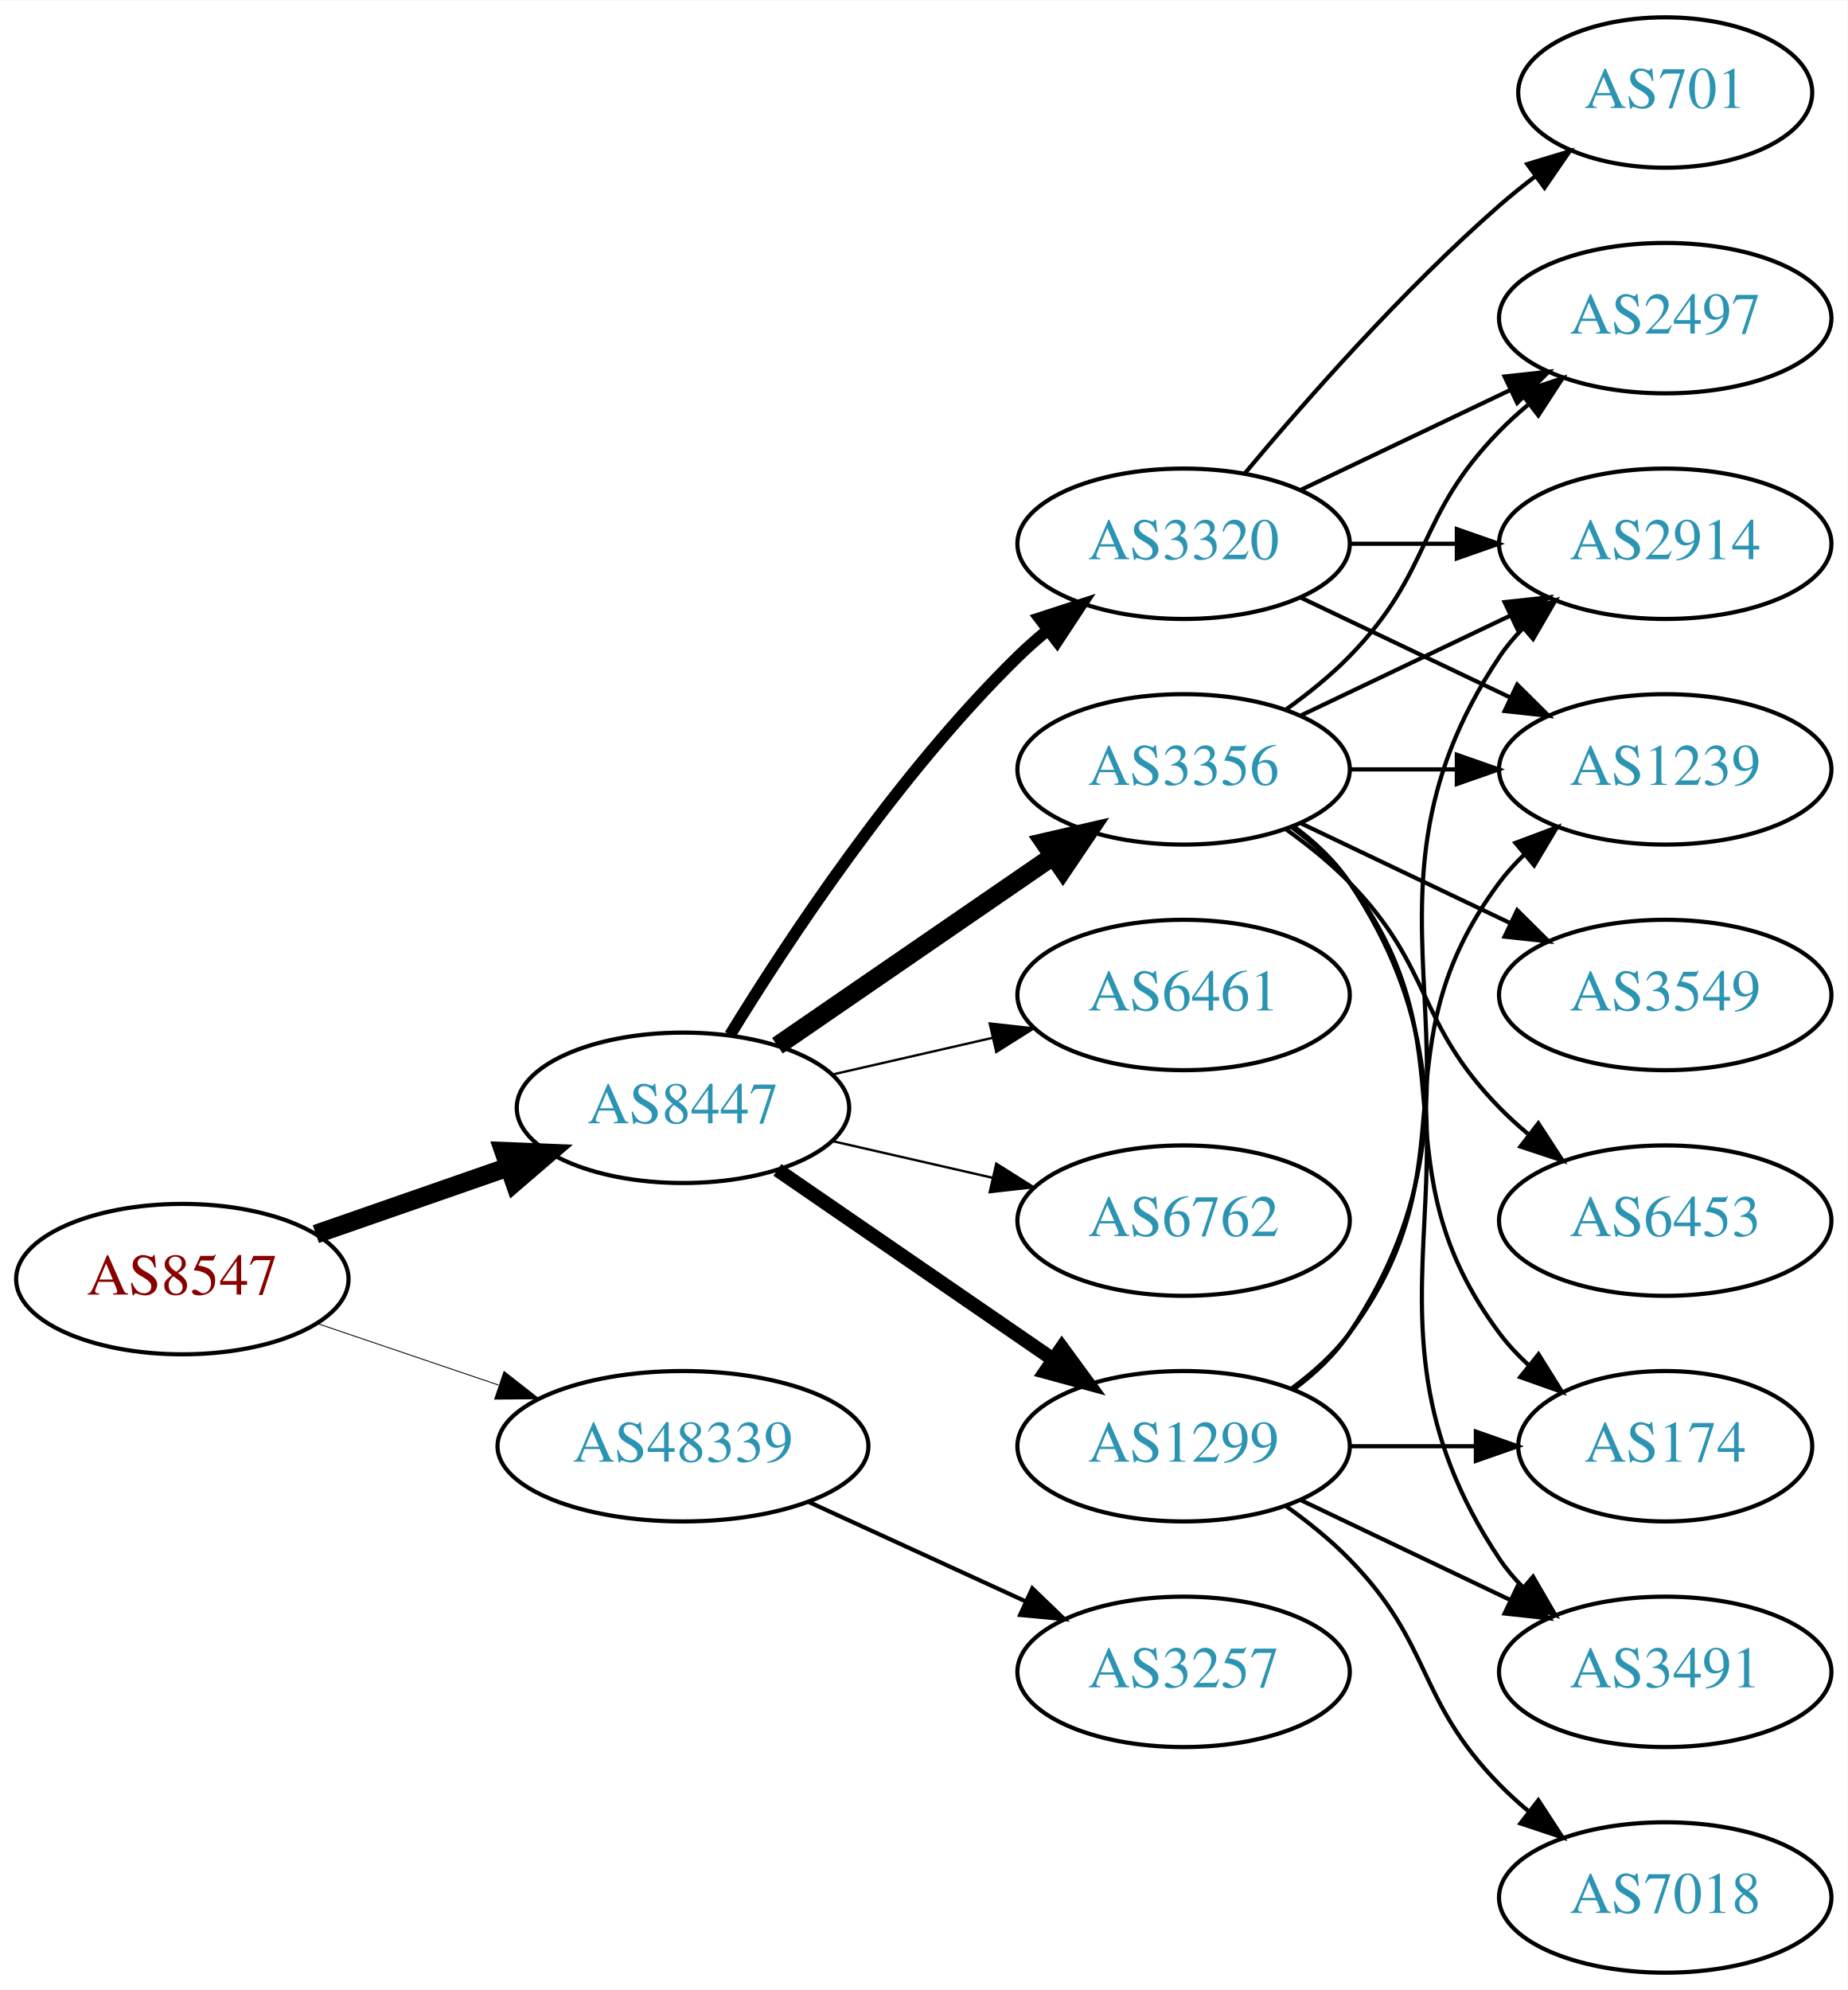
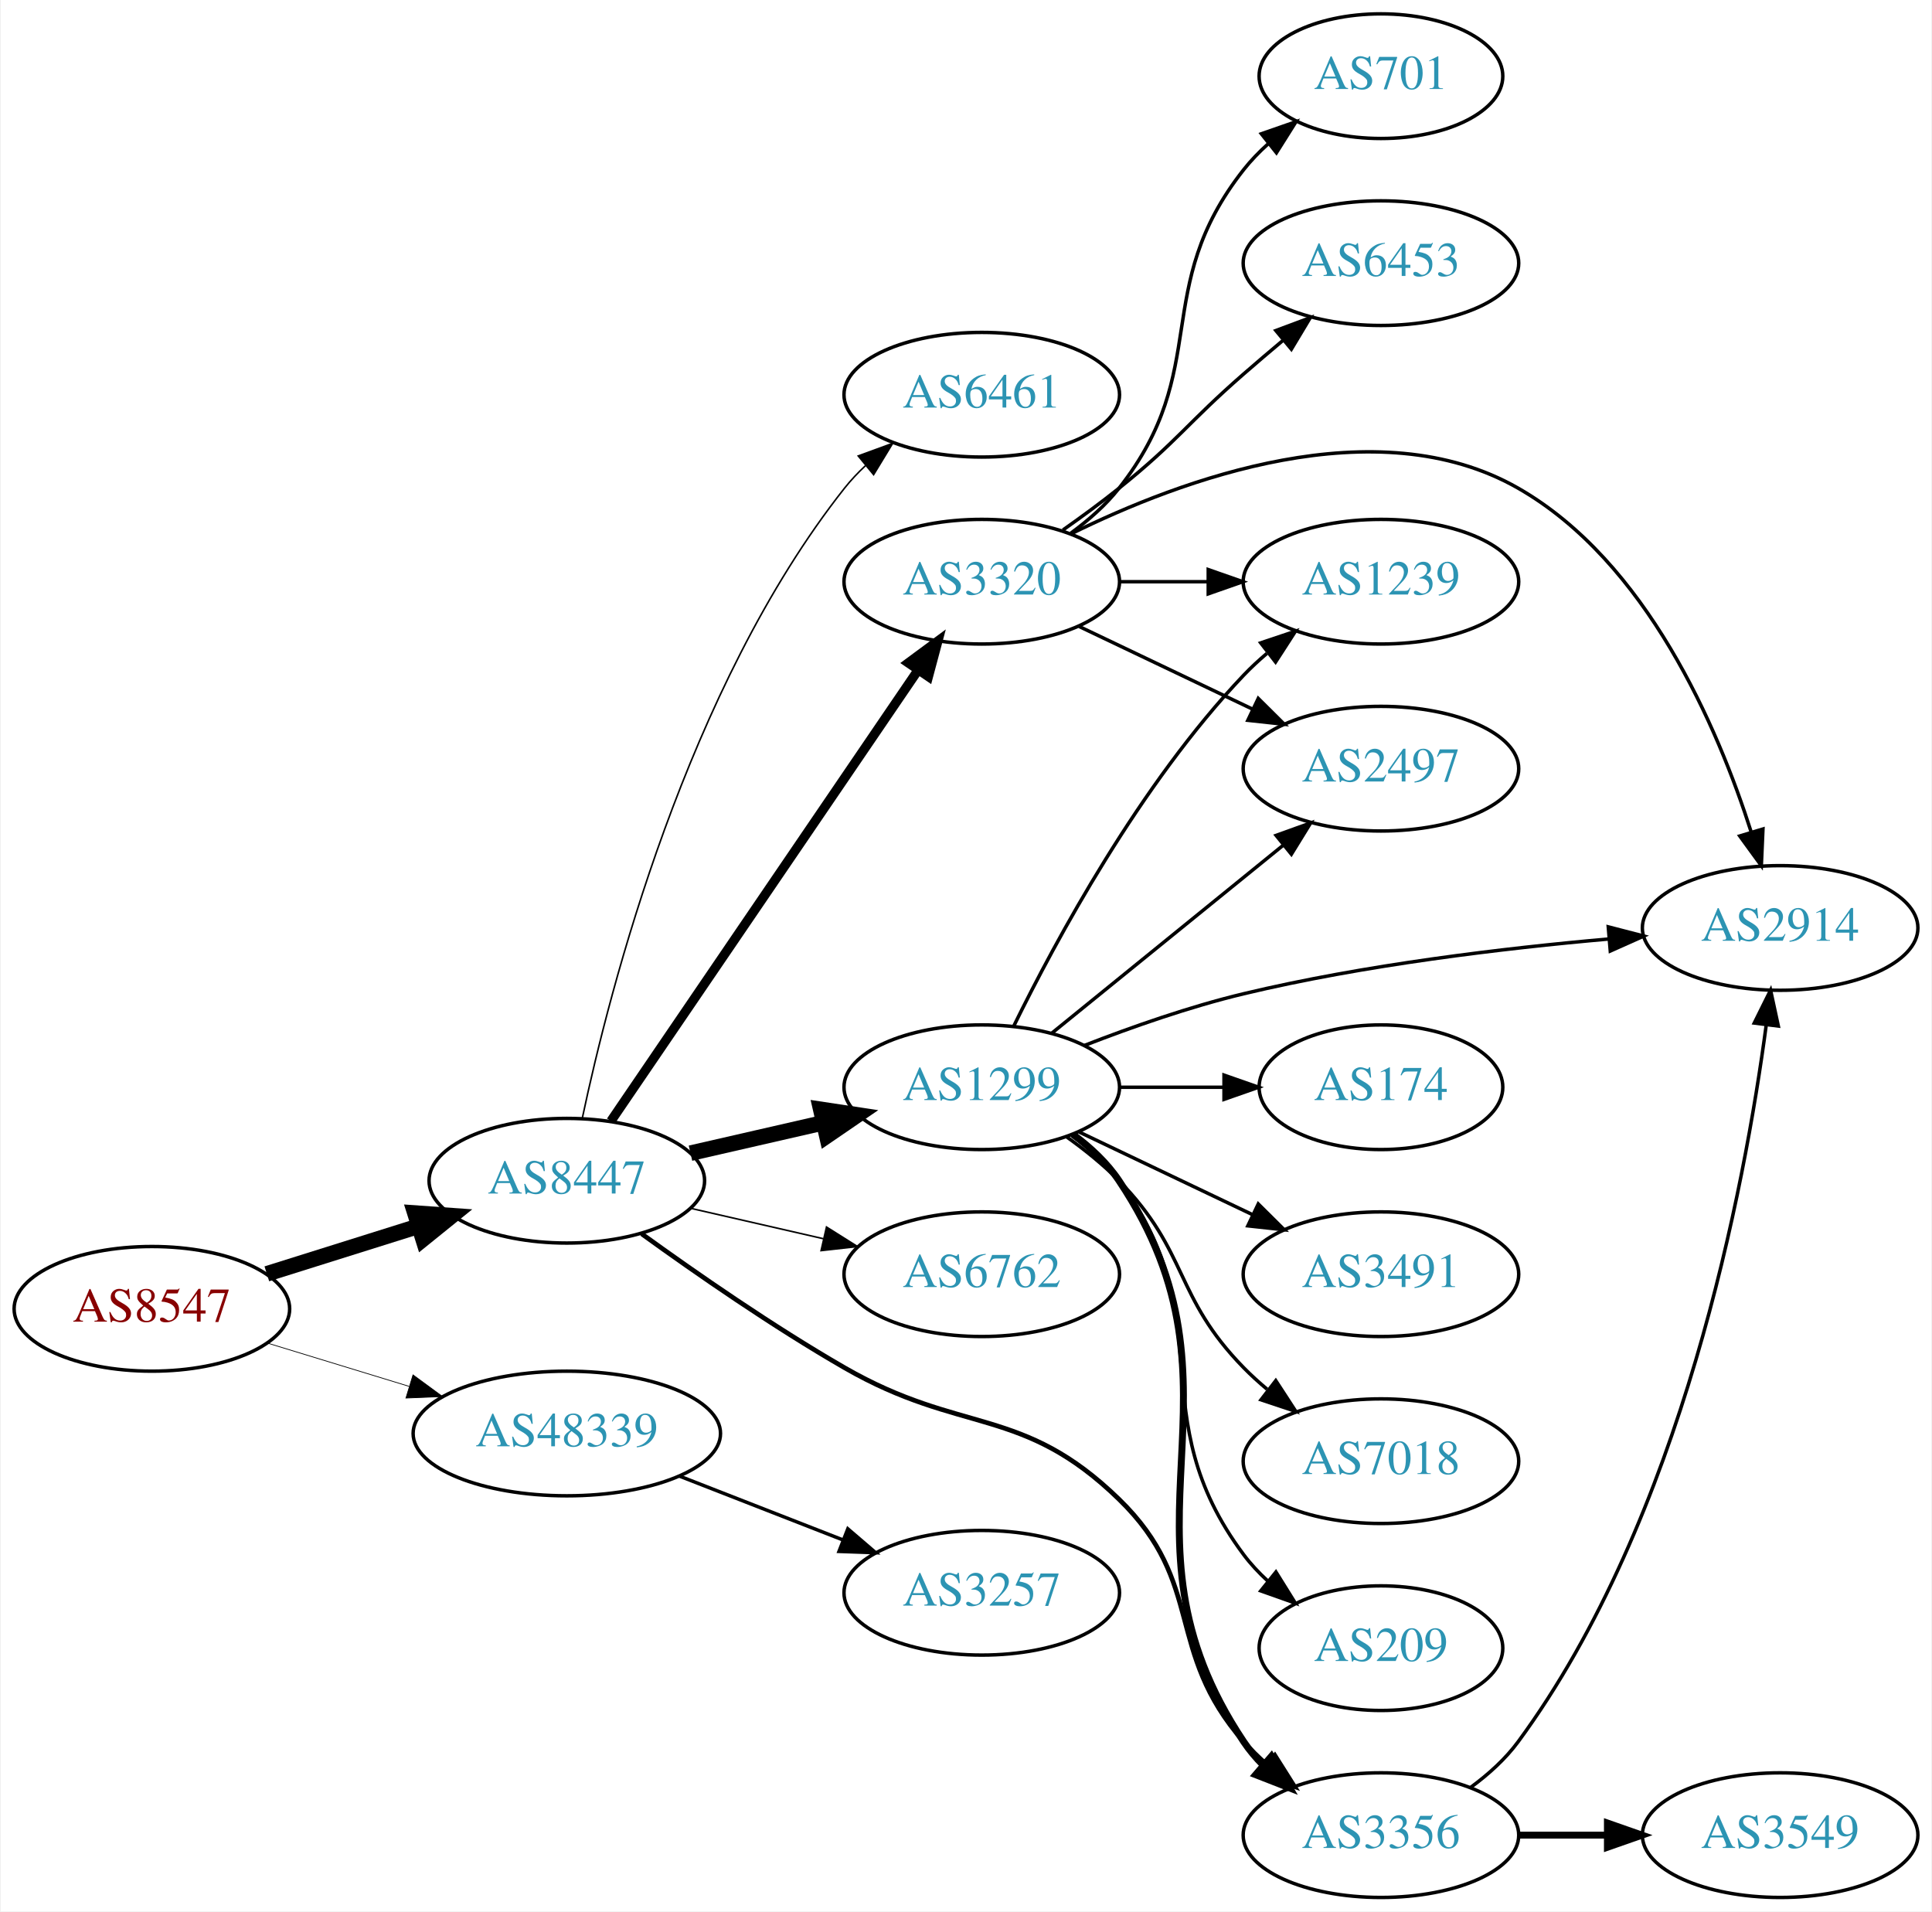
- <svg xmlns="http://www.w3.org/2000/svg" xmlns:xlink="http://www.w3.org/1999/xlink" width="442pt" height="476pt" viewBox="0.00 0.00 442.27 476.00">
-   <g id="graph0" class="graph" transform="scale(1 1) rotate(0) translate(4 472)">
-     <polygon fill="white" stroke="none" points="-4,4 -4,-472 438.271,-472 438.271,4 -4,4" />
+ <svg xmlns="http://www.w3.org/2000/svg" xmlns:xlink="http://www.w3.org/1999/xlink" width="558pt" height="552pt" viewBox="0.00 0.00 557.56 552.00">
+   <g id="graph0" class="graph" transform="scale(1 1) rotate(0) translate(4 548)">
+     <polygon fill="white" stroke="none" points="-4,4 -4,-548 553.564,-548 553.564,4 -4,4" />
    <g id="node1" class="node">
      <g id="a_node1">
        <a xlink:href="/asn/8547" xlink:title="AS8547 ~ Styria IT Solutions GmbH &amp; Co KG [AT]">
-           <ellipse fill="#ffffff" stroke="black" cx="39.647" cy="-166" rx="39.794" ry="18" />
-           <text text-anchor="middle" x="39.647" y="-162.3" font-family="Times,serif" font-size="14.00" fill="#880000">AS8547</text>
+           <ellipse fill="#ffffff" stroke="black" cx="39.647" cy="-170" rx="39.794" ry="18" />
+           <text text-anchor="middle" x="39.647" y="-166.3" font-family="Times,serif" font-size="14.00" fill="#880000">AS8547</text>
        </a>
      </g>
    </g>
    <g id="node2" class="node">
      <g id="a_node2">
        <a xlink:href="/asn/8447" xlink:title="AS8447 ~ A1 Telekom Austria AG [AT]">
          <ellipse fill="#ffffff" stroke="black" cx="159.489" cy="-207" rx="39.794" ry="18" />
          <text text-anchor="middle" x="159.489" y="-203.3" font-family="Times,serif" font-size="14.00" fill="#2c94b3">AS8447</text>
        </a>
      </g>
    </g>
    <g id="edge1" class="edge">
-       <path fill="none" stroke="black" stroke-width="4.5" d="M71.608,-176.772C85.705,-181.677 102.581,-187.548 117.695,-192.807" />
-       <polygon fill="black" stroke="black" stroke-width="4.5" points="116.586,-196.59 127.325,-196.157 119.174,-189.152 116.586,-196.59" />
+       <path fill="none" stroke="black" stroke-width="4.5" d="M72.847,-180.11C86.358,-184.352 102.245,-189.341 116.644,-193.862" />
+       <polygon fill="black" stroke="black" stroke-width="4.5" points="115.607,-197.663 126.327,-196.902 117.966,-190.149 115.607,-197.663" />
    </g>
    <g id="node3" class="node">
      <g id="a_node3">
        <a xlink:href="/asn/48339" xlink:title="AS48339 ~ Raiffeisen Rechenzentrum GmbH [AT]">
-           <ellipse fill="#ffffff" stroke="black" cx="159.489" cy="-126" rx="44.393" ry="18" />
-           <text text-anchor="middle" x="159.489" y="-122.3" font-family="Times,serif" font-size="14.00" fill="#2c94b3">AS48339</text>
+           <ellipse fill="#ffffff" stroke="black" cx="159.489" cy="-134" rx="44.393" ry="18" />
+           <text text-anchor="middle" x="159.489" y="-130.3" font-family="Times,serif" font-size="14.00" fill="#2c94b3">AS48339</text>
        </a>
      </g>
    </g>
    <g id="edge2" class="edge">
-       <path fill="none" stroke="black" stroke-width="0.214" d="M71.917,-155.386C85.213,-150.872 100.939,-145.535 115.315,-140.655" />
-       <polygon fill="black" stroke="black" stroke-width="0.214" points="116.661,-143.894 125.006,-137.365 114.411,-137.265 116.661,-143.894" />
+       <path fill="none" stroke="black" stroke-width="0.214" d="M73.159,-160.068C85.768,-156.216 100.411,-151.742 113.97,-147.6" />
+       <polygon fill="black" stroke="black" stroke-width="0.214" points="115.066,-150.925 123.607,-144.656 113.021,-144.231 115.066,-150.925" />
    </g>
    <g id="node4" class="node">
      <g id="a_node4">
-         <a xlink:href="/asn/1299" xlink:title="AS1299 ~ Telia Carrier [EU]">
-           <ellipse fill="#ffffff" stroke="black" cx="279.332" cy="-126" rx="39.794" ry="18" />
-           <text text-anchor="middle" x="279.332" y="-122.3" font-family="Times,serif" font-size="14.00" fill="#2c94b3">AS1299</text>
+         <a xlink:href="/asn/3320" xlink:title="AS3320 ~ DTAG [DE]">
+           <ellipse fill="#ffffff" stroke="black" cx="279.332" cy="-380" rx="39.794" ry="18" />
+           <text text-anchor="middle" x="279.332" y="-376.3" font-family="Times,serif" font-size="14.00" fill="#2c94b3">AS3320</text>
        </a>
      </g>
    </g>
    <g id="edge3" class="edge">
-       <path fill="none" stroke="black" stroke-width="3.375" d="M182.103,-192.143C200.592,-179.435 227.405,-161.005 248.035,-146.825" />
-       <polygon fill="black" stroke="black" stroke-width="3.375" points="250.197,-149.586 256.455,-141.037 246.232,-143.817 250.197,-149.586" />
+       <path fill="none" stroke="black" stroke-width="2.7" d="M172.219,-224.22C193.042,-254.79 236.56,-318.676 260.9,-354.409" />
+       <polygon fill="black" stroke="black" stroke-width="2.7" points="258.127,-356.555 266.649,-362.849 263.912,-352.614 258.127,-356.555" />
    </g>
    <g id="node5" class="node">
      <g id="a_node5">
-         <a xlink:href="/asn/3320" xlink:title="AS3320 ~ DTAG [DE]">
-           <ellipse fill="#ffffff" stroke="black" cx="279.332" cy="-342" rx="39.794" ry="18" />
-           <text text-anchor="middle" x="279.332" y="-338.3" font-family="Times,serif" font-size="14.00" fill="#2c94b3">AS3320</text>
+         <a xlink:href="/asn/1299" xlink:title="AS1299 ~ Telia Carrier [EU]">
+           <ellipse fill="#ffffff" stroke="black" cx="279.332" cy="-234" rx="39.794" ry="18" />
+           <text text-anchor="middle" x="279.332" y="-230.3" font-family="Times,serif" font-size="14.00" fill="#2c94b3">AS1299</text>
        </a>
      </g>
    </g>
    <g id="edge4" class="edge">
-       <path fill="none" stroke="black" stroke-width="2.812" d="M170.755,-224.44C184.563,-246.991 210.752,-286.722 239.685,-315 241.825,-317.092 244.142,-319.137 246.542,-321.106" />
-       <polygon fill="black" stroke="black" stroke-width="2.812" points="244.809,-324.185 254.884,-327.464 249.053,-318.618 244.809,-324.185" />
+       <path fill="none" stroke="black" stroke-width="4.5" d="M195.208,-214.955C207.208,-217.704 220.829,-220.825 233.522,-223.733" />
+       <polygon fill="black" stroke="black" stroke-width="4.5" points="232.826,-227.613 243.453,-226.009 234.585,-219.937 232.826,-227.613" />
    </g>
    <g id="node6" class="node">
      <g id="a_node6">
-         <a xlink:href="/asn/3356" xlink:title="AS3356 ~ Level 3 Parent, LLC [US]">
-           <ellipse fill="#ffffff" stroke="black" cx="279.332" cy="-288" rx="39.794" ry="18" />
-           <text text-anchor="middle" x="279.332" y="-284.3" font-family="Times,serif" font-size="14.00" fill="#2c94b3">AS3356</text>
-         </a>
-       </g>
-     </g>
-     <g id="edge5" class="edge">
-       <path fill="none" stroke="black" stroke-width="4.5" d="M182.103,-221.857C200.592,-234.565 227.405,-252.995 248.035,-267.175" />
-       <polygon fill="black" stroke="black" stroke-width="4.5" points="245.984,-270.544 256.455,-272.963 250.445,-264.054 245.984,-270.544" />
-     </g>
-     <g id="node7" class="node">
-       <g id="a_node7">
-         <a xlink:href="/asn/6461" xlink:title="AS6461 ~ Zayo Bandwidth [US]">
-           <ellipse fill="#ffffff" stroke="black" cx="279.332" cy="-234" rx="39.794" ry="18" />
-           <text text-anchor="middle" x="279.332" y="-230.3" font-family="Times,serif" font-size="14.00" fill="#2c94b3">AS6461</text>
-         </a>
-       </g>
-     </g>
-     <g id="edge6" class="edge">
-       <path fill="none" stroke="black" stroke-width="0.562" d="M195.208,-214.955C207.208,-217.704 220.829,-220.825 233.522,-223.733" />
-       <polygon fill="black" stroke="black" stroke-width="0.562" points="232.924,-227.187 243.453,-226.009 234.488,-220.364 232.924,-227.187" />
-     </g>
-     <g id="node8" class="node">
-       <g id="a_node8">
        <a xlink:href="/asn/6762" xlink:title="AS6762 ~ TELECOM ITALIA SPARKLE S.p.A. [IT]">
          <ellipse fill="#ffffff" stroke="black" cx="279.332" cy="-180" rx="39.794" ry="18" />
          <text text-anchor="middle" x="279.332" y="-176.3" font-family="Times,serif" font-size="14.00" fill="#2c94b3">AS6762</text>
        </a>
      </g>
    </g>
+     <g id="edge5" class="edge">
+       <path fill="none" stroke="black" stroke-width="0.45" d="M195.208,-199.045C207.208,-196.296 220.829,-193.175 233.522,-190.267" />
+       <polygon fill="black" stroke="black" stroke-width="0.45" points="234.488,-193.636 243.453,-187.991 232.924,-186.813 234.488,-193.636" />
+     </g>
+     <g id="node7" class="node">
+       <g id="a_node7">
+         <a xlink:href="/asn/3356" xlink:title="AS3356 ~ Level 3 Parent, LLC [US]">
+           <ellipse fill="#ffffff" stroke="black" cx="394.625" cy="-18" rx="39.794" ry="18" />
+           <text text-anchor="middle" x="394.625" y="-14.3" font-family="Times,serif" font-size="14.00" fill="#2c94b3">AS3356</text>
+         </a>
+       </g>
+     </g>
+     <g id="edge6" class="edge">
+       <path fill="none" stroke="black" stroke-width="1.35" d="M181.106,-191.668C196.77,-180.337 219.065,-164.879 239.685,-153 273.547,-133.492 290.959,-142.242 318.978,-115 344.061,-90.612 331.963,-71.347 354.978,-45 356.947,-42.746 359.141,-40.586 361.457,-38.537" />
+       <polygon fill="black" stroke="black" stroke-width="1.35" points="363.992,-40.994 369.646,-32.034 359.639,-35.512 363.992,-40.994" />
+     </g>
+     <g id="node8" class="node">
+       <g id="a_node8">
+         <a xlink:href="/asn/6461" xlink:title="AS6461 ~ Zayo Bandwidth [US]">
+           <ellipse fill="#ffffff" stroke="black" cx="279.332" cy="-434" rx="39.794" ry="18" />
+           <text text-anchor="middle" x="279.332" y="-430.3" font-family="Times,serif" font-size="14.00" fill="#2c94b3">AS6461</text>
+         </a>
+       </g>
+     </g>
    <g id="edge7" class="edge">
-       <path fill="none" stroke="black" stroke-width="0.562" d="M195.208,-199.045C207.208,-196.296 220.829,-193.175 233.522,-190.267" />
-       <polygon fill="black" stroke="black" stroke-width="0.562" points="234.488,-193.636 243.453,-187.991 232.924,-186.813 234.488,-193.636" />
+       <path fill="none" stroke="black" stroke-width="0.45" d="M163.959,-225.061C171.868,-262.406 194.172,-349.435 239.685,-407 241.494,-409.287 243.547,-411.461 245.742,-413.508" />
+       <polygon fill="black" stroke="black" stroke-width="0.45" points="243.654,-416.322 253.603,-419.963 248.096,-410.912 243.654,-416.322" />
+     </g>
+     <g id="node19" class="node">
+       <g id="a_node19">
+         <a xlink:href="/asn/3257" xlink:title="AS3257 ~ GTT [DE]">
+           <ellipse fill="#ffffff" stroke="black" cx="279.332" cy="-88" rx="39.794" ry="18" />
+           <text text-anchor="middle" x="279.332" y="-84.3" font-family="Times,serif" font-size="14.00" fill="#2c94b3">AS3257</text>
+         </a>
+       </g>
+     </g>
+     <g id="edge23" class="edge">
+       <path fill="none" stroke="black" d="M192.069,-121.673C206.498,-116.04 223.737,-109.311 238.999,-103.354" />
+       <polygon fill="black" stroke="black" points="240.65,-106.466 248.692,-99.57 238.104,-99.946 240.65,-106.466" />
+     </g>
+     <g id="node9" class="node">
+       <g id="a_node9">
+         <a xlink:href="/asn/6453" xlink:title="AS6453 ~ TATA COMMUNICATIONS (AMERICA) INC [US]">
+           <ellipse fill="#ffffff" stroke="black" cx="394.625" cy="-472" rx="39.794" ry="18" />
+           <text text-anchor="middle" x="394.625" y="-468.3" font-family="Times,serif" font-size="14.00" fill="#2c94b3">AS6453</text>
+         </a>
+       </g>
+     </g>
+     <g id="edge8" class="edge">
+       <path fill="none" stroke="black" d="M302.771,-394.93C308.18,-398.731 313.87,-402.904 318.978,-407 335.911,-420.578 338.614,-425.741 354.978,-440 358.644,-443.194 362.548,-446.516 366.412,-449.759" />
+       <polygon fill="black" stroke="black" points="364.274,-452.533 374.2,-456.237 368.75,-447.151 364.274,-452.533" />
+     </g>
+     <g id="node10" class="node">
+       <g id="a_node10">
+         <a xlink:href="/asn/2497" xlink:title="AS2497 ~ Internet Initiative Japan Inc. [JP]">
+           <ellipse fill="#ffffff" stroke="black" cx="394.625" cy="-326" rx="39.794" ry="18" />
+           <text text-anchor="middle" x="394.625" y="-322.3" font-family="Times,serif" font-size="14.00" fill="#2c94b3">AS2497</text>
+         </a>
+       </g>
+     </g>
+     <g id="edge9" class="edge">
+       <path fill="none" stroke="black" d="M307.468,-367.066C322.462,-359.919 341.283,-350.948 357.506,-343.215" />
+       <polygon fill="black" stroke="black" points="359.188,-346.291 366.71,-338.829 356.177,-339.972 359.188,-346.291" />
+     </g>
+     <g id="node11" class="node">
+       <g id="a_node11">
+         <a xlink:href="/asn/701" xlink:title="AS701 ~ UUNET [US]">
+           <ellipse fill="#ffffff" stroke="black" cx="394.625" cy="-526" rx="35.194" ry="18" />
+           <text text-anchor="middle" x="394.625" y="-522.3" font-family="Times,serif" font-size="14.00" fill="#2c94b3">AS701</text>
+         </a>
+       </g>
+     </g>
+     <g id="edge10" class="edge">
+       <path fill="none" stroke="black" d="M305.075,-394.025C310.161,-397.748 315.13,-402.113 318.978,-407 346.14,-441.498 327.816,-464.502 354.978,-499 357.054,-501.637 359.456,-504.121 362.027,-506.435" />
+       <polygon fill="black" stroke="black" points="360.082,-509.36 370.087,-512.844 364.439,-503.881 360.082,-509.36" />
+     </g>
+     <g id="node12" class="node">
+       <g id="a_node12">
+         <a xlink:href="/asn/2914" xlink:title="AS2914 ~ NTT America, Inc. [US]">
+           <ellipse fill="#ffffff" stroke="black" cx="509.918" cy="-280" rx="39.794" ry="18" />
+           <text text-anchor="middle" x="509.918" y="-276.3" font-family="Times,serif" font-size="14.00" fill="#2c94b3">AS2914</text>
+         </a>
+       </g>
+     </g>
+     <g id="edge11" class="edge">
+       <path fill="none" stroke="black" d="M304.983,-393.753C336.903,-409.547 393.292,-430.447 434.271,-407 471.366,-385.775 491.84,-338.144 501.585,-307.626" />
+       <polygon fill="black" stroke="black" points="504.953,-308.579 504.487,-297.995 498.251,-306.56 504.953,-308.579" />
+     </g>
+     <g id="node13" class="node">
+       <g id="a_node13">
+         <a xlink:href="/asn/1239" xlink:title="AS1239 ~ Sprint [US]">
+           <ellipse fill="#ffffff" stroke="black" cx="394.625" cy="-380" rx="39.794" ry="18" />
+           <text text-anchor="middle" x="394.625" y="-376.3" font-family="Times,serif" font-size="14.00" fill="#2c94b3">AS1239</text>
+         </a>
+       </g>
+     </g>
+     <g id="edge12" class="edge">
+       <path fill="none" stroke="black" d="M319.004,-380C327.207,-380 335.971,-380 344.503,-380" />
+       <polygon fill="black" stroke="black" points="344.742,-383.5 354.742,-380 344.742,-376.5 344.742,-383.5" />
+     </g>
+     <g id="edge17" class="edge">
+       <path fill="none" stroke="black" stroke-width="2" d="M305.651,-220.393C310.707,-216.649 315.518,-212.169 318.978,-207 360.003,-145.706 313.954,-106.294 354.978,-45 356.6,-42.577 358.519,-40.305 360.621,-38.19" />
+       <polygon fill="black" stroke="black" stroke-width="2" points="362.988,-40.771 368.306,-31.607 358.434,-35.454 362.988,-40.771" />
+     </g>
+     <g id="edge20" class="edge">
+       <path fill="none" stroke="black" d="M299.55,-249.607C317.942,-264.542 345.862,-287.214 366.512,-303.983" />
+       <polygon fill="black" stroke="black" points="364.342,-306.73 374.312,-310.317 368.755,-301.296 364.342,-306.73" />
+     </g>
+     <g id="edge13" class="edge">
+       <path fill="none" stroke="black" d="M308.939,-246.054C322.647,-251.386 339.431,-257.279 354.978,-261 389.801,-269.335 429.98,-274.137 460.556,-276.828" />
+       <polygon fill="black" stroke="black" points="460.279,-280.317 470.536,-277.662 460.862,-273.341 460.279,-280.317" />
+     </g>
+     <g id="edge16" class="edge">
+       <path fill="none" stroke="black" d="M288.564,-251.652C300.654,-276.305 325.052,-321.553 354.978,-353 357.041,-355.168 359.303,-357.267 361.665,-359.273" />
+       <polygon fill="black" stroke="black" points="359.894,-362.329 369.938,-365.7 364.188,-356.801 359.894,-362.329" />
+     </g>
+     <g id="node14" class="node">
+       <g id="a_node14">
+         <a xlink:href="/asn/3491" xlink:title="AS3491 ~ PCCW Global, Inc. [US]">
+           <ellipse fill="#ffffff" stroke="black" cx="394.625" cy="-180" rx="39.794" ry="18" />
+           <text text-anchor="middle" x="394.625" y="-176.3" font-family="Times,serif" font-size="14.00" fill="#2c94b3">AS3491</text>
+         </a>
+       </g>
+     </g>
+     <g id="edge14" class="edge">
+       <path fill="none" stroke="black" d="M307.468,-221.066C322.462,-213.919 341.283,-204.948 357.506,-197.215" />
+       <polygon fill="black" stroke="black" points="359.188,-200.291 366.71,-192.829 356.177,-193.972 359.188,-200.291" />
+     </g>
+     <g id="node15" class="node">
+       <g id="a_node15">
+         <a xlink:href="/asn/7018" xlink:title="AS7018 ~ AT&amp;T Services, Inc. [US]">
+           <ellipse fill="#ffffff" stroke="black" cx="394.625" cy="-126" rx="39.794" ry="18" />
+           <text text-anchor="middle" x="394.625" y="-122.3" font-family="Times,serif" font-size="14.00" fill="#2c94b3">AS7018</text>
+         </a>
+       </g>
+     </g>
+     <g id="edge15" class="edge">
+       <path fill="none" stroke="black" d="M303.926,-219.611C309.182,-215.852 314.513,-211.563 318.978,-207 339.151,-186.383 334.806,-173.617 354.978,-153 357.071,-150.861 359.354,-148.782 361.731,-146.79" />
+       <polygon fill="black" stroke="black" points="364.249,-149.268 370.031,-140.389 359.974,-143.725 364.249,-149.268" />
+     </g>
+     <g id="node16" class="node">
+       <g id="a_node16">
+         <a xlink:href="/asn/209" xlink:title="AS209 ~ CenturyLink Communications, LLC [US]">
+           <ellipse fill="#ffffff" stroke="black" cx="394.625" cy="-72" rx="35.194" ry="18" />
+           <text text-anchor="middle" x="394.625" y="-68.3" font-family="Times,serif" font-size="14.00" fill="#2c94b3">AS209</text>
+         </a>
+       </g>
+     </g>
+     <g id="edge18" class="edge">
+       <path fill="none" stroke="black" d="M305.262,-220.118C310.338,-216.389 315.256,-211.984 318.978,-207 349.249,-166.458 324.707,-139.542 354.978,-99 356.986,-96.311 359.342,-93.791 361.883,-91.454" />
+       <polygon fill="black" stroke="black" points="364.297,-94.004 369.898,-85.011 359.912,-88.548 364.297,-94.004" />
+     </g>
+     <g id="node17" class="node">
+       <g id="a_node17">
+         <a xlink:href="/asn/174" xlink:title="AS174 ~ Cogent Communications [US]">
+           <ellipse fill="#ffffff" stroke="black" cx="394.625" cy="-234" rx="35.194" ry="18" />
+           <text text-anchor="middle" x="394.625" y="-230.3" font-family="Times,serif" font-size="14.00" fill="#2c94b3">AS174</text>
+         </a>
+       </g>
+     </g>
+     <g id="edge19" class="edge">
+       <path fill="none" stroke="black" d="M319.004,-234C328.709,-234 339.2,-234 349.163,-234" />
+       <polygon fill="black" stroke="black" points="349.299,-237.5 359.299,-234 349.299,-230.5 349.299,-237.5" />
+     </g>
+     <g id="edge21" class="edge">
+       <path fill="none" stroke="black" d="M420.608,-31.843C425.681,-35.574 430.585,-39.989 434.271,-45 481.692,-109.459 499.661,-205.088 505.905,-251.993" />
+       <polygon fill="black" stroke="black" points="502.446,-252.541 507.159,-262.03 509.392,-251.673 502.446,-252.541" />
    </g>
    <g id="node18" class="node">
      <g id="a_node18">
-         <a xlink:href="/asn/3257" xlink:title="AS3257 ~ GTT [DE]">
-           <ellipse fill="#ffffff" stroke="black" cx="279.332" cy="-72" rx="39.794" ry="18" />
-           <text text-anchor="middle" x="279.332" y="-68.3" font-family="Times,serif" font-size="14.00" fill="#2c94b3">AS3257</text>
-         </a>
-       </g>
-     </g>
-     <g id="edge24" class="edge">
-       <path fill="none" stroke="black" d="M189.619,-112.652C205.23,-105.498 224.628,-96.609 241.3,-88.969" />
-       <polygon fill="black" stroke="black" points="243.119,-91.986 250.752,-84.638 240.203,-85.622 243.119,-91.986" />
-     </g>
-     <g id="node9" class="node">
-       <g id="a_node9">
-         <a xlink:href="/asn/3491" xlink:title="AS3491 ~ PCCW Global, Inc. [US]">
-           <ellipse fill="#ffffff" stroke="black" cx="394.625" cy="-72" rx="39.794" ry="18" />
-           <text text-anchor="middle" x="394.625" y="-68.3" font-family="Times,serif" font-size="14.00" fill="#2c94b3">AS3491</text>
-         </a>
-       </g>
-     </g>
-     <g id="edge8" class="edge">
-       <path fill="none" stroke="black" d="M307.468,-113.066C322.462,-105.919 341.283,-96.948 357.506,-89.215" />
-       <polygon fill="black" stroke="black" points="359.188,-92.291 366.71,-84.829 356.177,-85.972 359.188,-92.291" />
-     </g>
-     <g id="node10" class="node">
-       <g id="a_node10">
-         <a xlink:href="/asn/2914" xlink:title="AS2914 ~ NTT America, Inc. [US]">
-           <ellipse fill="#ffffff" stroke="black" cx="394.625" cy="-342" rx="39.794" ry="18" />
-           <text text-anchor="middle" x="394.625" y="-338.3" font-family="Times,serif" font-size="14.00" fill="#2c94b3">AS2914</text>
-         </a>
-       </g>
-     </g>
-     <g id="edge9" class="edge">
-       <path fill="none" stroke="black" d="M305.651,-139.607C310.707,-143.351 315.518,-147.831 318.978,-153 360.003,-214.294 313.954,-253.706 354.978,-315 356.6,-317.423 358.519,-319.695 360.621,-321.81" />
-       <polygon fill="black" stroke="black" points="358.434,-324.546 368.306,-328.393 362.988,-319.229 358.434,-324.546" />
-     </g>
-     <g id="node11" class="node">
-       <g id="a_node11">
-         <a xlink:href="/asn/7018" xlink:title="AS7018 ~ AT&amp;T Services, Inc. [US]">
-           <ellipse fill="#ffffff" stroke="black" cx="394.625" cy="-18" rx="39.794" ry="18" />
-           <text text-anchor="middle" x="394.625" y="-14.3" font-family="Times,serif" font-size="14.00" fill="#2c94b3">AS7018</text>
-         </a>
-       </g>
-     </g>
-     <g id="edge10" class="edge">
-       <path fill="none" stroke="black" d="M303.926,-111.611C309.182,-107.852 314.513,-103.563 318.978,-99 339.151,-78.383 334.806,-65.617 354.978,-45 357.071,-42.861 359.354,-40.782 361.731,-38.79" />
-       <polygon fill="black" stroke="black" points="364.249,-41.268 370.031,-32.389 359.974,-35.725 364.249,-41.268" />
-     </g>
-     <g id="node12" class="node">
-       <g id="a_node12">
-         <a xlink:href="/asn/1239" xlink:title="AS1239 ~ Sprint [US]">
-           <ellipse fill="#ffffff" stroke="black" cx="394.625" cy="-288" rx="39.794" ry="18" />
-           <text text-anchor="middle" x="394.625" y="-284.3" font-family="Times,serif" font-size="14.00" fill="#2c94b3">AS1239</text>
-         </a>
-       </g>
-     </g>
-     <g id="edge11" class="edge">
-       <path fill="none" stroke="black" d="M305.262,-139.882C310.338,-143.611 315.256,-148.016 318.978,-153 349.249,-193.542 324.707,-220.458 354.978,-261 356.723,-263.336 358.73,-265.545 360.893,-267.617" />
-       <polygon fill="black" stroke="black" points="358.771,-270.405 368.694,-274.118 363.253,-265.027 358.771,-270.405" />
-     </g>
-     <g id="node13" class="node">
-       <g id="a_node13">
-         <a xlink:href="/asn/174" xlink:title="AS174 ~ Cogent Communications [US]">
-           <ellipse fill="#ffffff" stroke="black" cx="394.625" cy="-126" rx="35.194" ry="18" />
-           <text text-anchor="middle" x="394.625" y="-122.3" font-family="Times,serif" font-size="14.00" fill="#2c94b3">AS174</text>
-         </a>
-       </g>
-     </g>
-     <g id="edge12" class="edge">
-       <path fill="none" stroke="black" d="M319.004,-126C328.709,-126 339.2,-126 349.163,-126" />
-       <polygon fill="black" stroke="black" points="349.299,-129.5 359.299,-126 349.299,-122.5 349.299,-129.5" />
-     </g>
-     <g id="edge16" class="edge">
-       <path fill="none" stroke="black" d="M319.004,-342C327.207,-342 335.971,-342 344.503,-342" />
-       <polygon fill="black" stroke="black" points="344.742,-345.5 354.742,-342 344.742,-338.5 344.742,-345.5" />
-     </g>
-     <g id="edge14" class="edge">
-       <path fill="none" stroke="black" d="M307.468,-329.066C322.462,-321.919 341.283,-312.948 357.506,-305.215" />
-       <polygon fill="black" stroke="black" points="359.188,-308.291 366.71,-300.829 356.177,-301.972 359.188,-308.291" />
-     </g>
-     <g id="node14" class="node">
-       <g id="a_node14">
-         <a xlink:href="/asn/701" xlink:title="AS701 ~ UUNET [US]">
-           <ellipse fill="#ffffff" stroke="black" cx="394.625" cy="-450" rx="35.194" ry="18" />
-           <text text-anchor="middle" x="394.625" y="-446.3" font-family="Times,serif" font-size="14.00" fill="#2c94b3">AS701</text>
-         </a>
-       </g>
-     </g>
-     <g id="edge13" class="edge">
-       <path fill="none" stroke="black" d="M293.962,-358.817C308.244,-375.929 331.791,-402.745 354.978,-423 357.648,-425.332 360.521,-427.648 363.451,-429.886" />
-       <polygon fill="black" stroke="black" points="361.602,-432.87 371.742,-435.939 365.729,-427.216 361.602,-432.87" />
-     </g>
-     <g id="node15" class="node">
-       <g id="a_node15">
-         <a xlink:href="/asn/2497" xlink:title="AS2497 ~ Internet Initiative Japan Inc. [JP]">
-           <ellipse fill="#ffffff" stroke="black" cx="394.625" cy="-396" rx="39.794" ry="18" />
-           <text text-anchor="middle" x="394.625" y="-392.3" font-family="Times,serif" font-size="14.00" fill="#2c94b3">AS2497</text>
-         </a>
-       </g>
-     </g>
-     <g id="edge15" class="edge">
-       <path fill="none" stroke="black" d="M307.468,-354.934C322.462,-362.081 341.283,-371.052 357.506,-378.785" />
-       <polygon fill="black" stroke="black" points="356.177,-382.028 366.71,-383.171 359.188,-375.709 356.177,-382.028" />
-     </g>
-     <g id="edge21" class="edge">
-       <path fill="none" stroke="black" d="M305.651,-274.393C310.707,-270.649 315.518,-266.169 318.978,-261 360.003,-199.706 313.954,-160.294 354.978,-99 356.6,-96.577 358.519,-94.305 360.621,-92.19" />
-       <polygon fill="black" stroke="black" points="362.988,-94.771 368.306,-85.607 358.434,-89.454 362.988,-94.771" />
-     </g>
-     <g id="edge18" class="edge">
-       <path fill="none" stroke="black" d="M307.468,-300.934C322.462,-308.081 341.283,-317.052 357.506,-324.785" />
-       <polygon fill="black" stroke="black" points="356.177,-328.028 366.71,-329.171 359.188,-321.709 356.177,-328.028" />
-     </g>
-     <g id="edge19" class="edge">
-       <path fill="none" stroke="black" d="M319.004,-288C327.207,-288 335.971,-288 344.503,-288" />
-       <polygon fill="black" stroke="black" points="344.742,-291.5 354.742,-288 344.742,-284.5 344.742,-291.5" />
-     </g>
-     <g id="edge23" class="edge">
-       <path fill="none" stroke="black" d="M305.262,-274.118C310.338,-270.389 315.256,-265.984 318.978,-261 349.249,-220.458 324.707,-193.542 354.978,-153 356.986,-150.311 359.342,-147.791 361.883,-145.454" />
-       <polygon fill="black" stroke="black" points="364.297,-148.004 369.898,-139.011 359.912,-142.548 364.297,-148.004" />
-     </g>
-     <g id="edge17" class="edge">
-       <path fill="none" stroke="black" d="M303.926,-302.389C309.182,-306.148 314.513,-310.437 318.978,-315 339.151,-335.617 334.806,-348.383 354.978,-369 357.071,-371.139 359.354,-373.218 361.731,-375.21" />
-       <polygon fill="black" stroke="black" points="359.974,-378.275 370.031,-381.611 364.249,-372.732 359.974,-378.275" />
-     </g>
-     <g id="node16" class="node">
-       <g id="a_node16">
        <a xlink:href="/asn/3549" xlink:title="AS3549 ~ Level 3 Parent, LLC [US]">
-           <ellipse fill="#ffffff" stroke="black" cx="394.625" cy="-234" rx="39.794" ry="18" />
-           <text text-anchor="middle" x="394.625" y="-230.3" font-family="Times,serif" font-size="14.00" fill="#2c94b3">AS3549</text>
-         </a>
-       </g>
-     </g>
-     <g id="edge20" class="edge">
-       <path fill="none" stroke="black" d="M307.468,-275.066C322.462,-267.919 341.283,-258.948 357.506,-251.215" />
-       <polygon fill="black" stroke="black" points="359.188,-254.291 366.71,-246.829 356.177,-247.972 359.188,-254.291" />
-     </g>
-     <g id="node17" class="node">
-       <g id="a_node17">
-         <a xlink:href="/asn/6453" xlink:title="AS6453 ~ TATA COMMUNICATIONS (AMERICA) INC [US]">
-           <ellipse fill="#ffffff" stroke="black" cx="394.625" cy="-180" rx="39.794" ry="18" />
-           <text text-anchor="middle" x="394.625" y="-176.3" font-family="Times,serif" font-size="14.00" fill="#2c94b3">AS6453</text>
+           <ellipse fill="#ffffff" stroke="black" cx="509.918" cy="-18" rx="39.794" ry="18" />
+           <text text-anchor="middle" x="509.918" y="-14.3" font-family="Times,serif" font-size="14.00" fill="#2c94b3">AS3549</text>
        </a>
      </g>
    </g>
    <g id="edge22" class="edge">
-       <path fill="none" stroke="black" d="M303.926,-273.611C309.182,-269.852 314.513,-265.563 318.978,-261 339.151,-240.383 334.806,-227.617 354.978,-207 357.071,-204.861 359.354,-202.782 361.731,-200.79" />
-       <polygon fill="black" stroke="black" points="364.249,-203.268 370.031,-194.389 359.974,-197.725 364.249,-203.268" />
+       <path fill="none" stroke="black" stroke-width="2" d="M434.297,-18C442.5,-18 451.264,-18 459.796,-18" />
+       <polygon fill="black" stroke="black" stroke-width="2" points="460.035,-21.5 470.035,-18 460.035,-14.5 460.035,-21.5" />
    </g>
  </g>
</svg>
